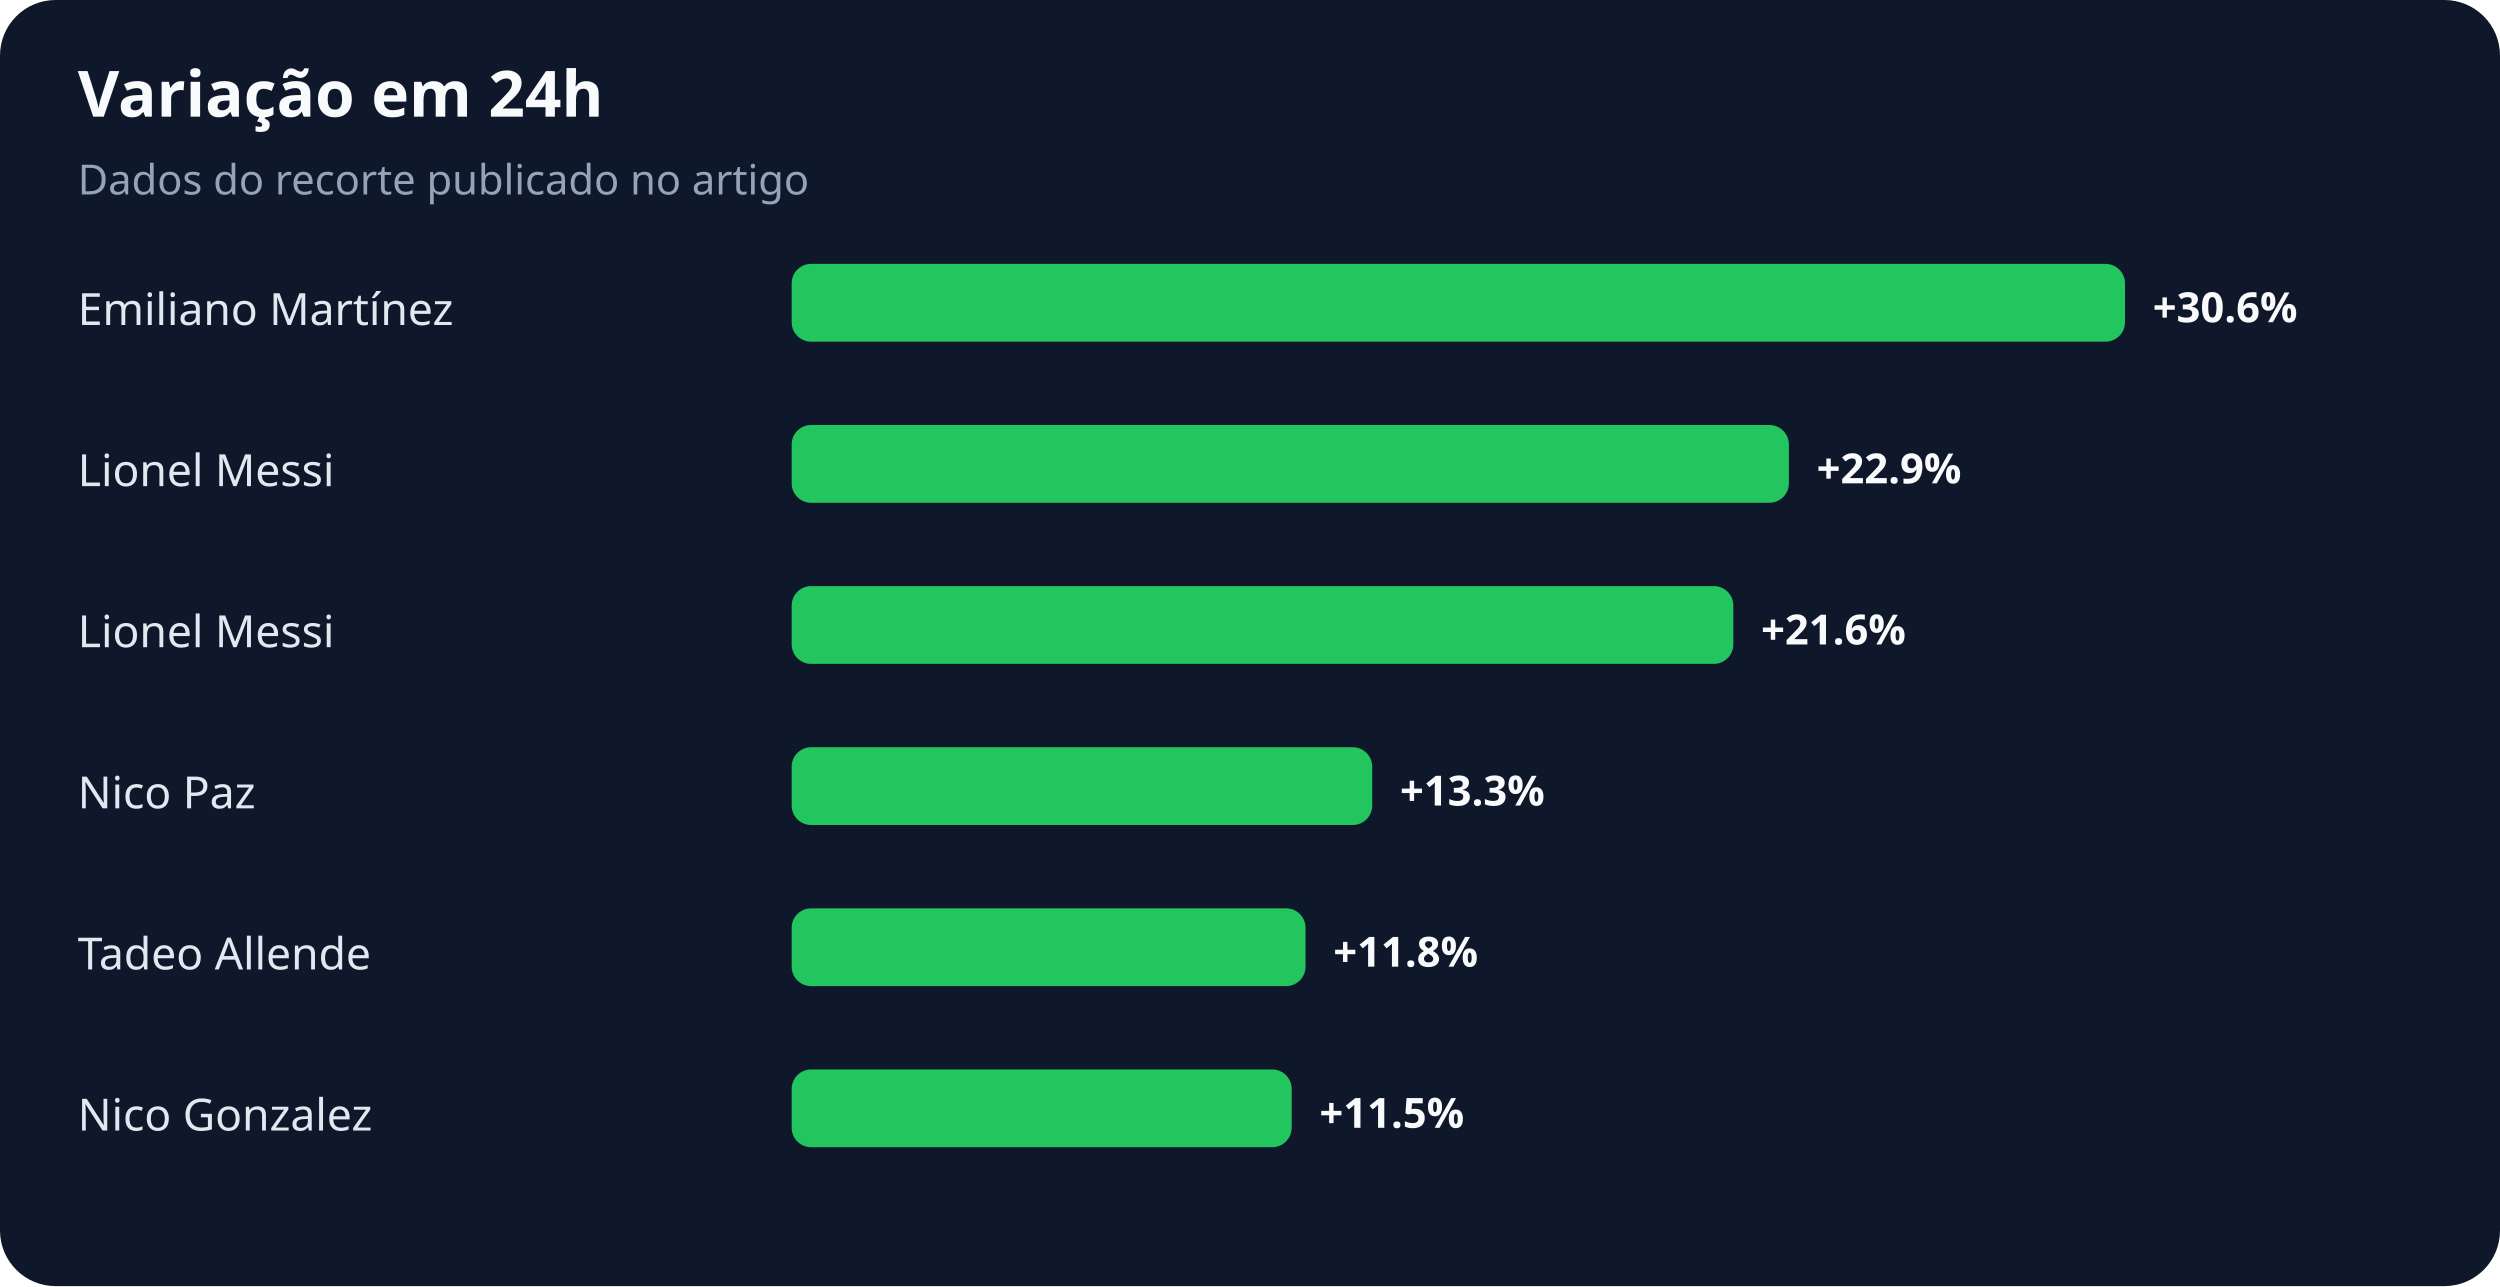
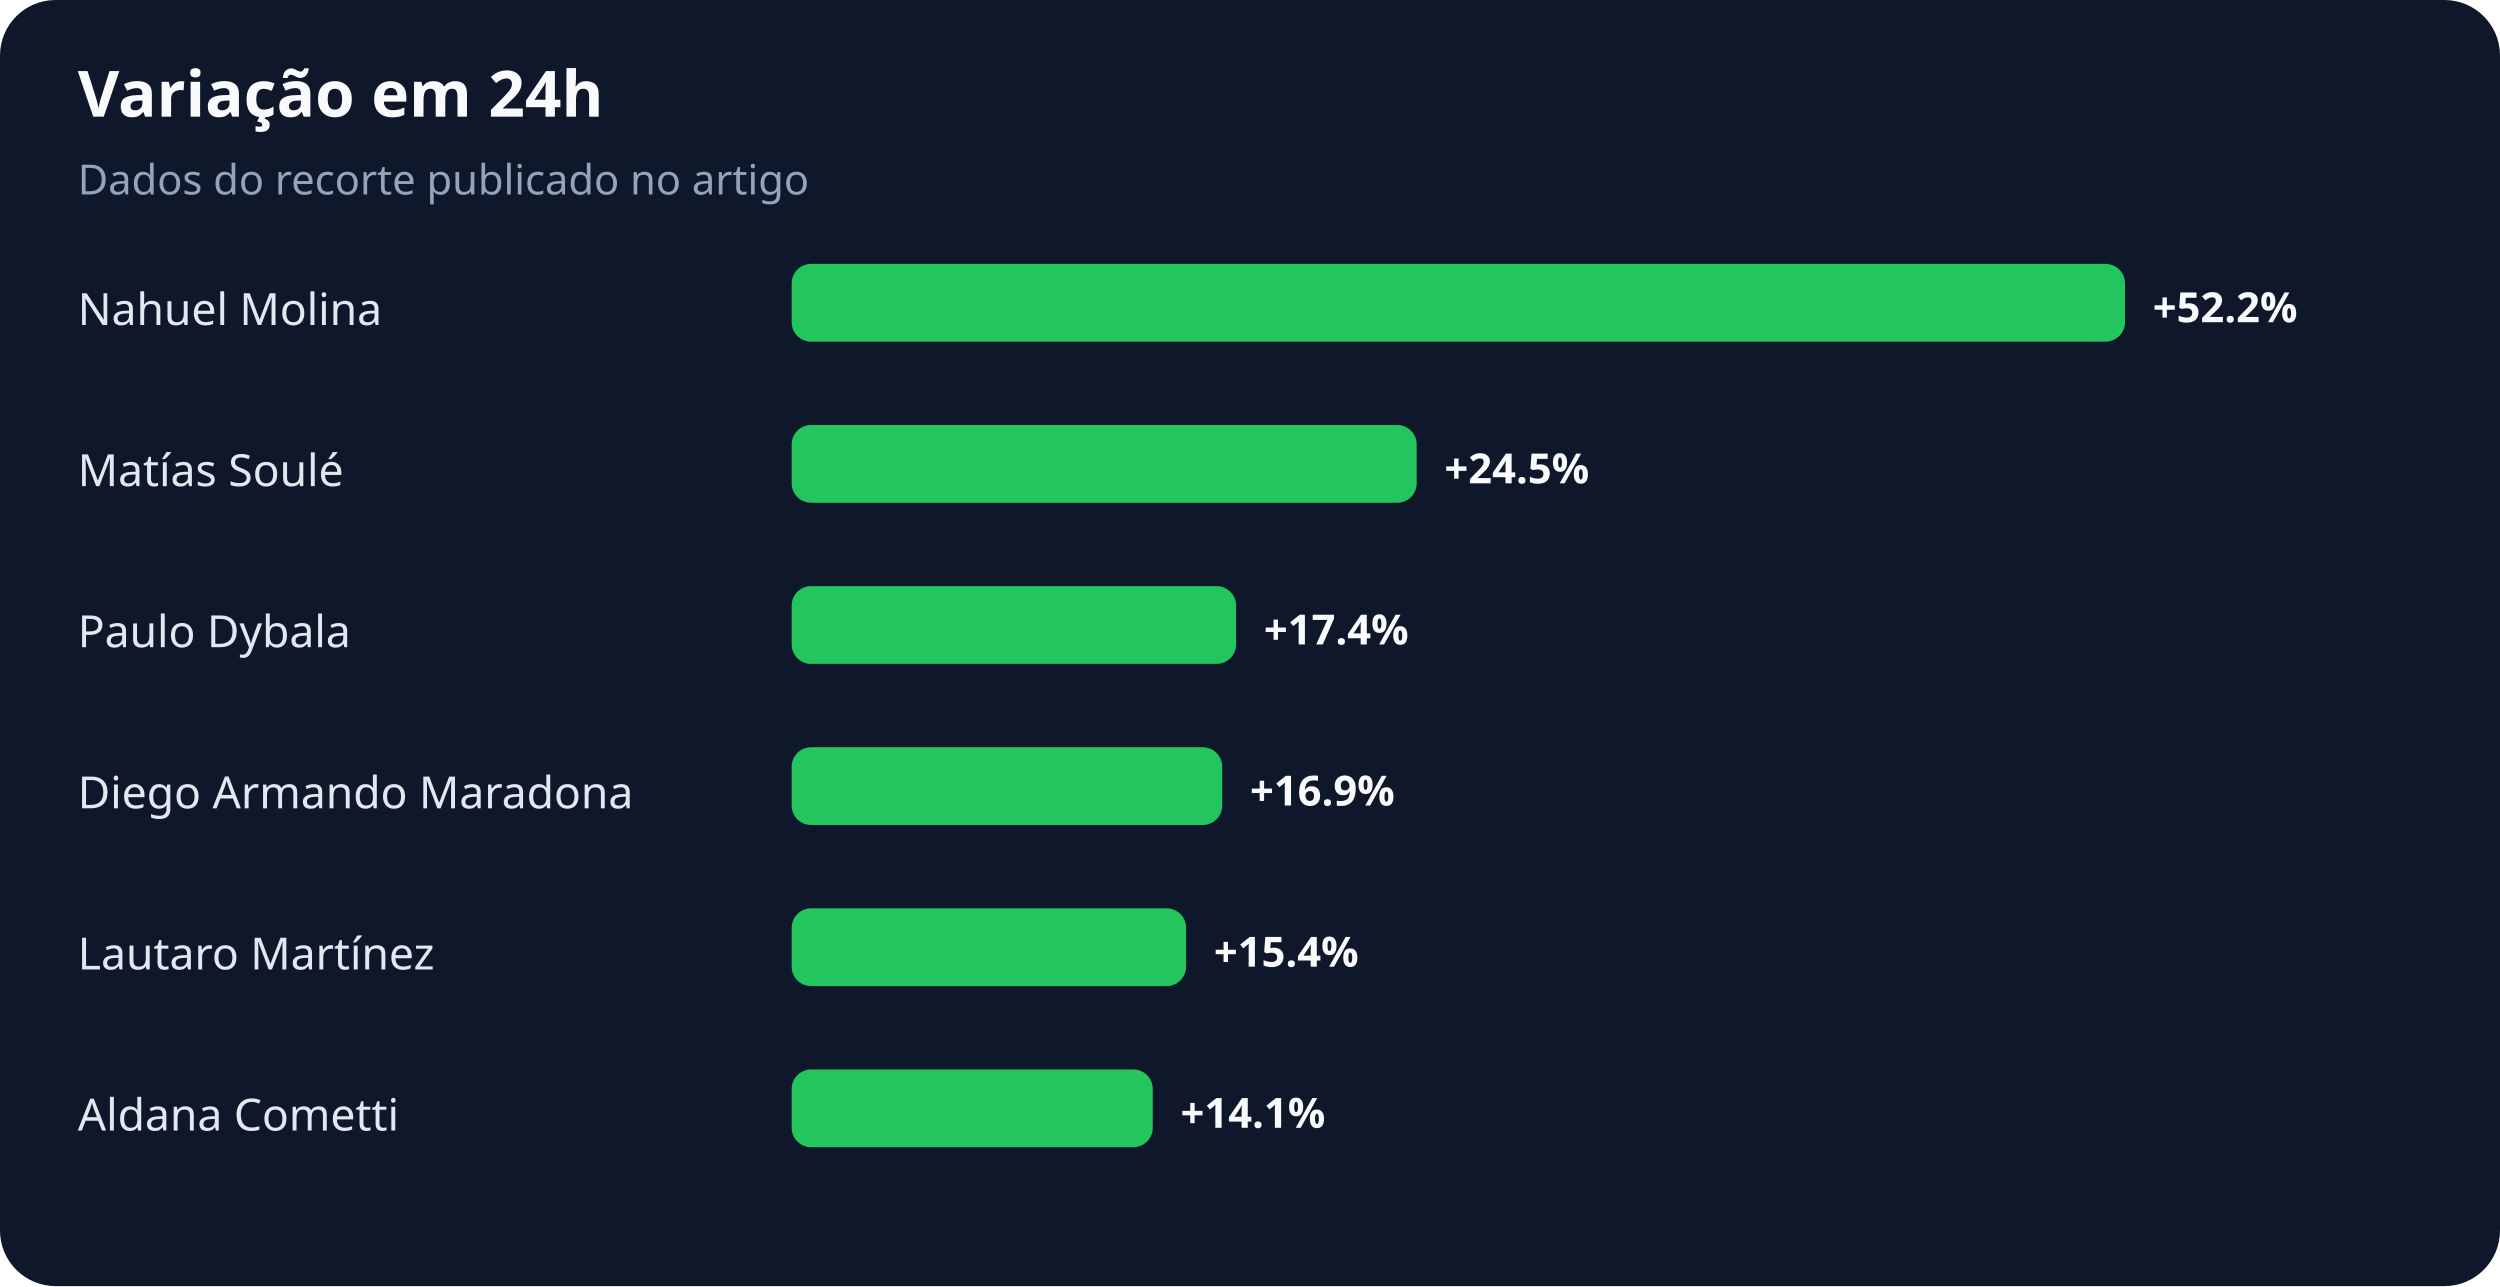
<svg xmlns="http://www.w3.org/2000/svg" width="900" height="463" viewBox="0 0 900 463" role="img" aria-labelledby="title desc">
  <rect width="100%" height="100%" rx="20" fill="#0f172a" />
  <text x="28" y="42" fill="#f8fafc" font-family="system-ui,sans-serif" font-size="23" font-weight="700">Variação em 24h</text>
  <text x="28" y="70" fill="#94a3b8" font-family="system-ui,sans-serif" font-size="15">Dados do recorte publicado no artigo</text>
-   <text x="28" y="117" fill="#e2e8f0" font-family="system-ui,sans-serif" font-size="16">Emiliano Martínez</text>
+   <text x="28" y="117" fill="#e2e8f0" font-family="system-ui,sans-serif" font-size="16">Nahuel Molina</text>
  <rect x="285" y="95" width="480" height="28" rx="7" fill="#22c55e" />
-   <text x="775" y="116" fill="#f8fafc" font-family="system-ui,sans-serif" font-size="15" font-weight="700">+30.6%</text>
-   <text x="28" y="175" fill="#e2e8f0" font-family="system-ui,sans-serif" font-size="16">Lionel Messi</text>
-   <rect x="285" y="153" width="359" height="28" rx="7" fill="#22c55e" />
-   <text x="654" y="174" fill="#f8fafc" font-family="system-ui,sans-serif" font-size="15" font-weight="700">+22.9%</text>
-   <text x="28" y="233" fill="#e2e8f0" font-family="system-ui,sans-serif" font-size="16">Lionel Messi</text>
-   <rect x="285" y="211" width="339" height="28" rx="7" fill="#22c55e" />
-   <text x="634" y="232" fill="#f8fafc" font-family="system-ui,sans-serif" font-size="15" font-weight="700">+21.6%</text>
-   <text x="28" y="291" fill="#e2e8f0" font-family="system-ui,sans-serif" font-size="16">Nico Paz</text>
-   <rect x="285" y="269" width="209" height="28" rx="7" fill="#22c55e" />
-   <text x="504" y="290" fill="#f8fafc" font-family="system-ui,sans-serif" font-size="15" font-weight="700">+13.3%</text>
-   <text x="28" y="349" fill="#e2e8f0" font-family="system-ui,sans-serif" font-size="16">Tadeo Allende</text>
-   <rect x="285" y="327" width="185" height="28" rx="7" fill="#22c55e" />
-   <text x="480" y="348" fill="#f8fafc" font-family="system-ui,sans-serif" font-size="15" font-weight="700">+11.8%</text>
-   <text x="28" y="407" fill="#e2e8f0" font-family="system-ui,sans-serif" font-size="16">Nico Gonzalez</text>
-   <rect x="285" y="385" width="180" height="28" rx="7" fill="#22c55e" />
-   <text x="475" y="406" fill="#f8fafc" font-family="system-ui,sans-serif" font-size="15" font-weight="700">+11.5%</text>
+   <text x="775" y="116" fill="#f8fafc" font-family="system-ui,sans-serif" font-size="15" font-weight="700">+52.2%</text>
+   <text x="28" y="175" fill="#e2e8f0" font-family="system-ui,sans-serif" font-size="16">Matías Soulé</text>
+   <rect x="285" y="153" width="225" height="28" rx="7" fill="#22c55e" />
+   <text x="520" y="174" fill="#f8fafc" font-family="system-ui,sans-serif" font-size="15" font-weight="700">+24.5%</text>
+   <text x="28" y="233" fill="#e2e8f0" font-family="system-ui,sans-serif" font-size="16">Paulo Dybala</text>
+   <rect x="285" y="211" width="160" height="28" rx="7" fill="#22c55e" />
+   <text x="455" y="232" fill="#f8fafc" font-family="system-ui,sans-serif" font-size="15" font-weight="700">+17.4%</text>
+   <text x="28" y="291" fill="#e2e8f0" font-family="system-ui,sans-serif" font-size="16">Diego Armando Maradona</text>
+   <rect x="285" y="269" width="155" height="28" rx="7" fill="#22c55e" />
+   <text x="450" y="290" fill="#f8fafc" font-family="system-ui,sans-serif" font-size="15" font-weight="700">+16.9%</text>
+   <text x="28" y="349" fill="#e2e8f0" font-family="system-ui,sans-serif" font-size="16">Lautaro Martínez</text>
+   <rect x="285" y="327" width="142" height="28" rx="7" fill="#22c55e" />
+   <text x="437" y="348" fill="#f8fafc" font-family="system-ui,sans-serif" font-size="15" font-weight="700">+15.4%</text>
+   <text x="28" y="407" fill="#e2e8f0" font-family="system-ui,sans-serif" font-size="16">Aldana Cometti</text>
+   <rect x="285" y="385" width="130" height="28" rx="7" fill="#22c55e" />
+   <text x="425" y="406" fill="#f8fafc" font-family="system-ui,sans-serif" font-size="15" font-weight="700">+14.1%</text>
</svg>
